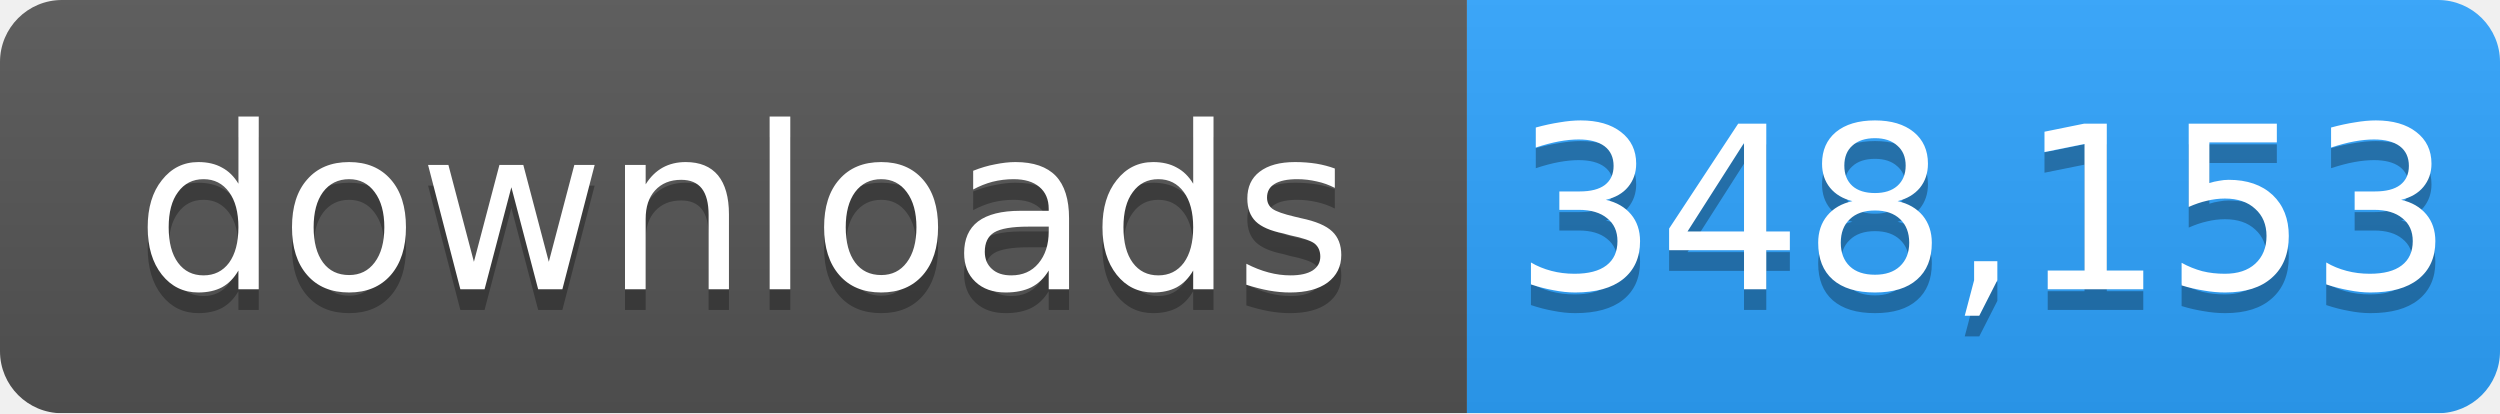
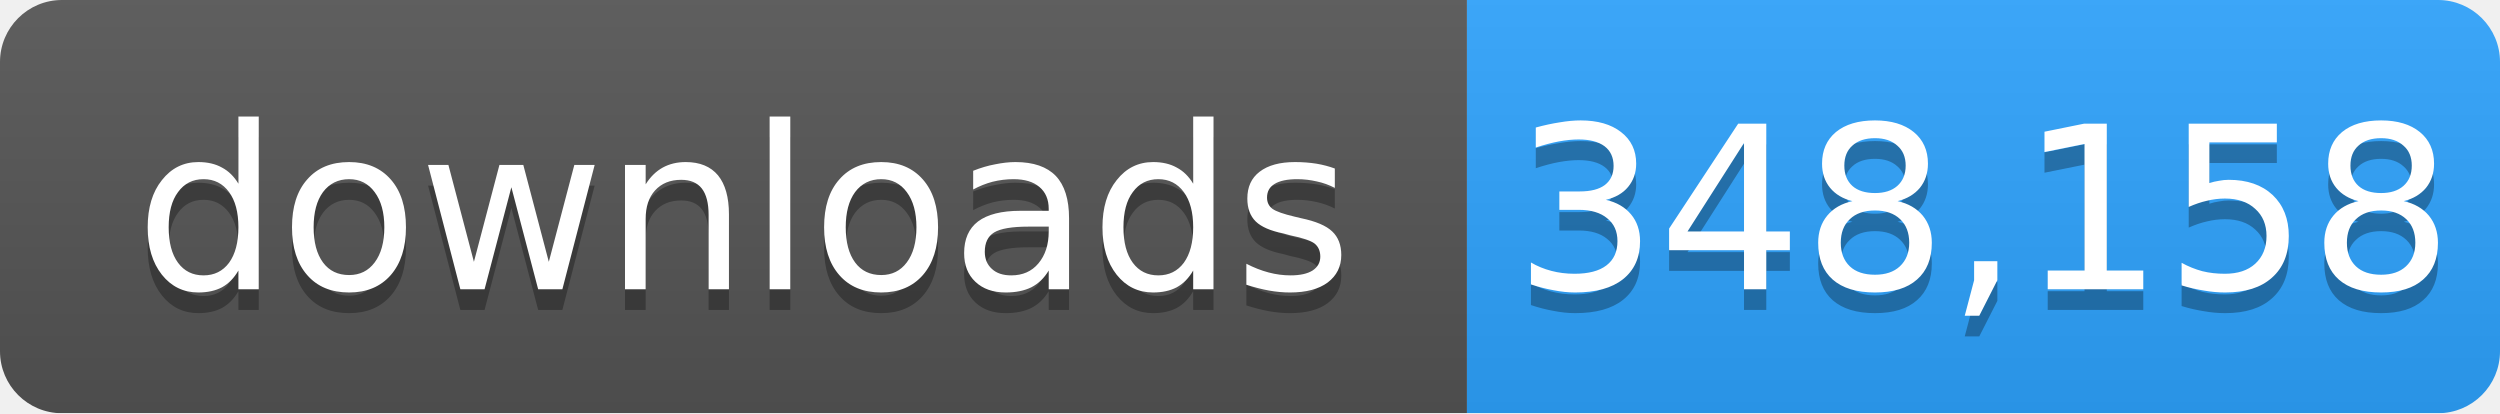
- <svg xmlns="http://www.w3.org/2000/svg" width="121" height="20" role="img" aria-label="downloads: 348,153">
+ <svg xmlns="http://www.w3.org/2000/svg" width="121" height="20" role="img" aria-label="downloads: 348,158">
  <linearGradient id="s" x2="0" y2="100%">
    <stop offset="0" stop-color="#bbb" stop-opacity=".1" />
    <stop offset="1" stop-opacity=".1" />
  </linearGradient>
  <mask id="m">
    <rect width="121" height="20" rx="3" fill="#fff" />
  </mask>
  <g mask="url(#m)">
    <rect width="71" height="20" fill="#555" />
    <rect x="71" width="50" height="20" fill="#2ea4ff" />
    <rect width="121" height="20" fill="url(#s)" />
  </g>
  <g fill="#fff" text-anchor="middle" font-family="Verdana,Geneva,DejaVu Sans,sans-serif" font-size="11">
    <text x="36" y="15" fill="#010101" fill-opacity=".3">downloads</text>
    <text x="36" y="14">downloads</text>
-     <text x="96" y="15" fill="#010101" fill-opacity=".3">348,153</text>
-     <text x="96" y="14">348,153</text>
+     <text x="96" y="15" fill="#010101" fill-opacity=".3">348,158</text>
+     <text x="96" y="14">348,158</text>
  </g>
</svg>
